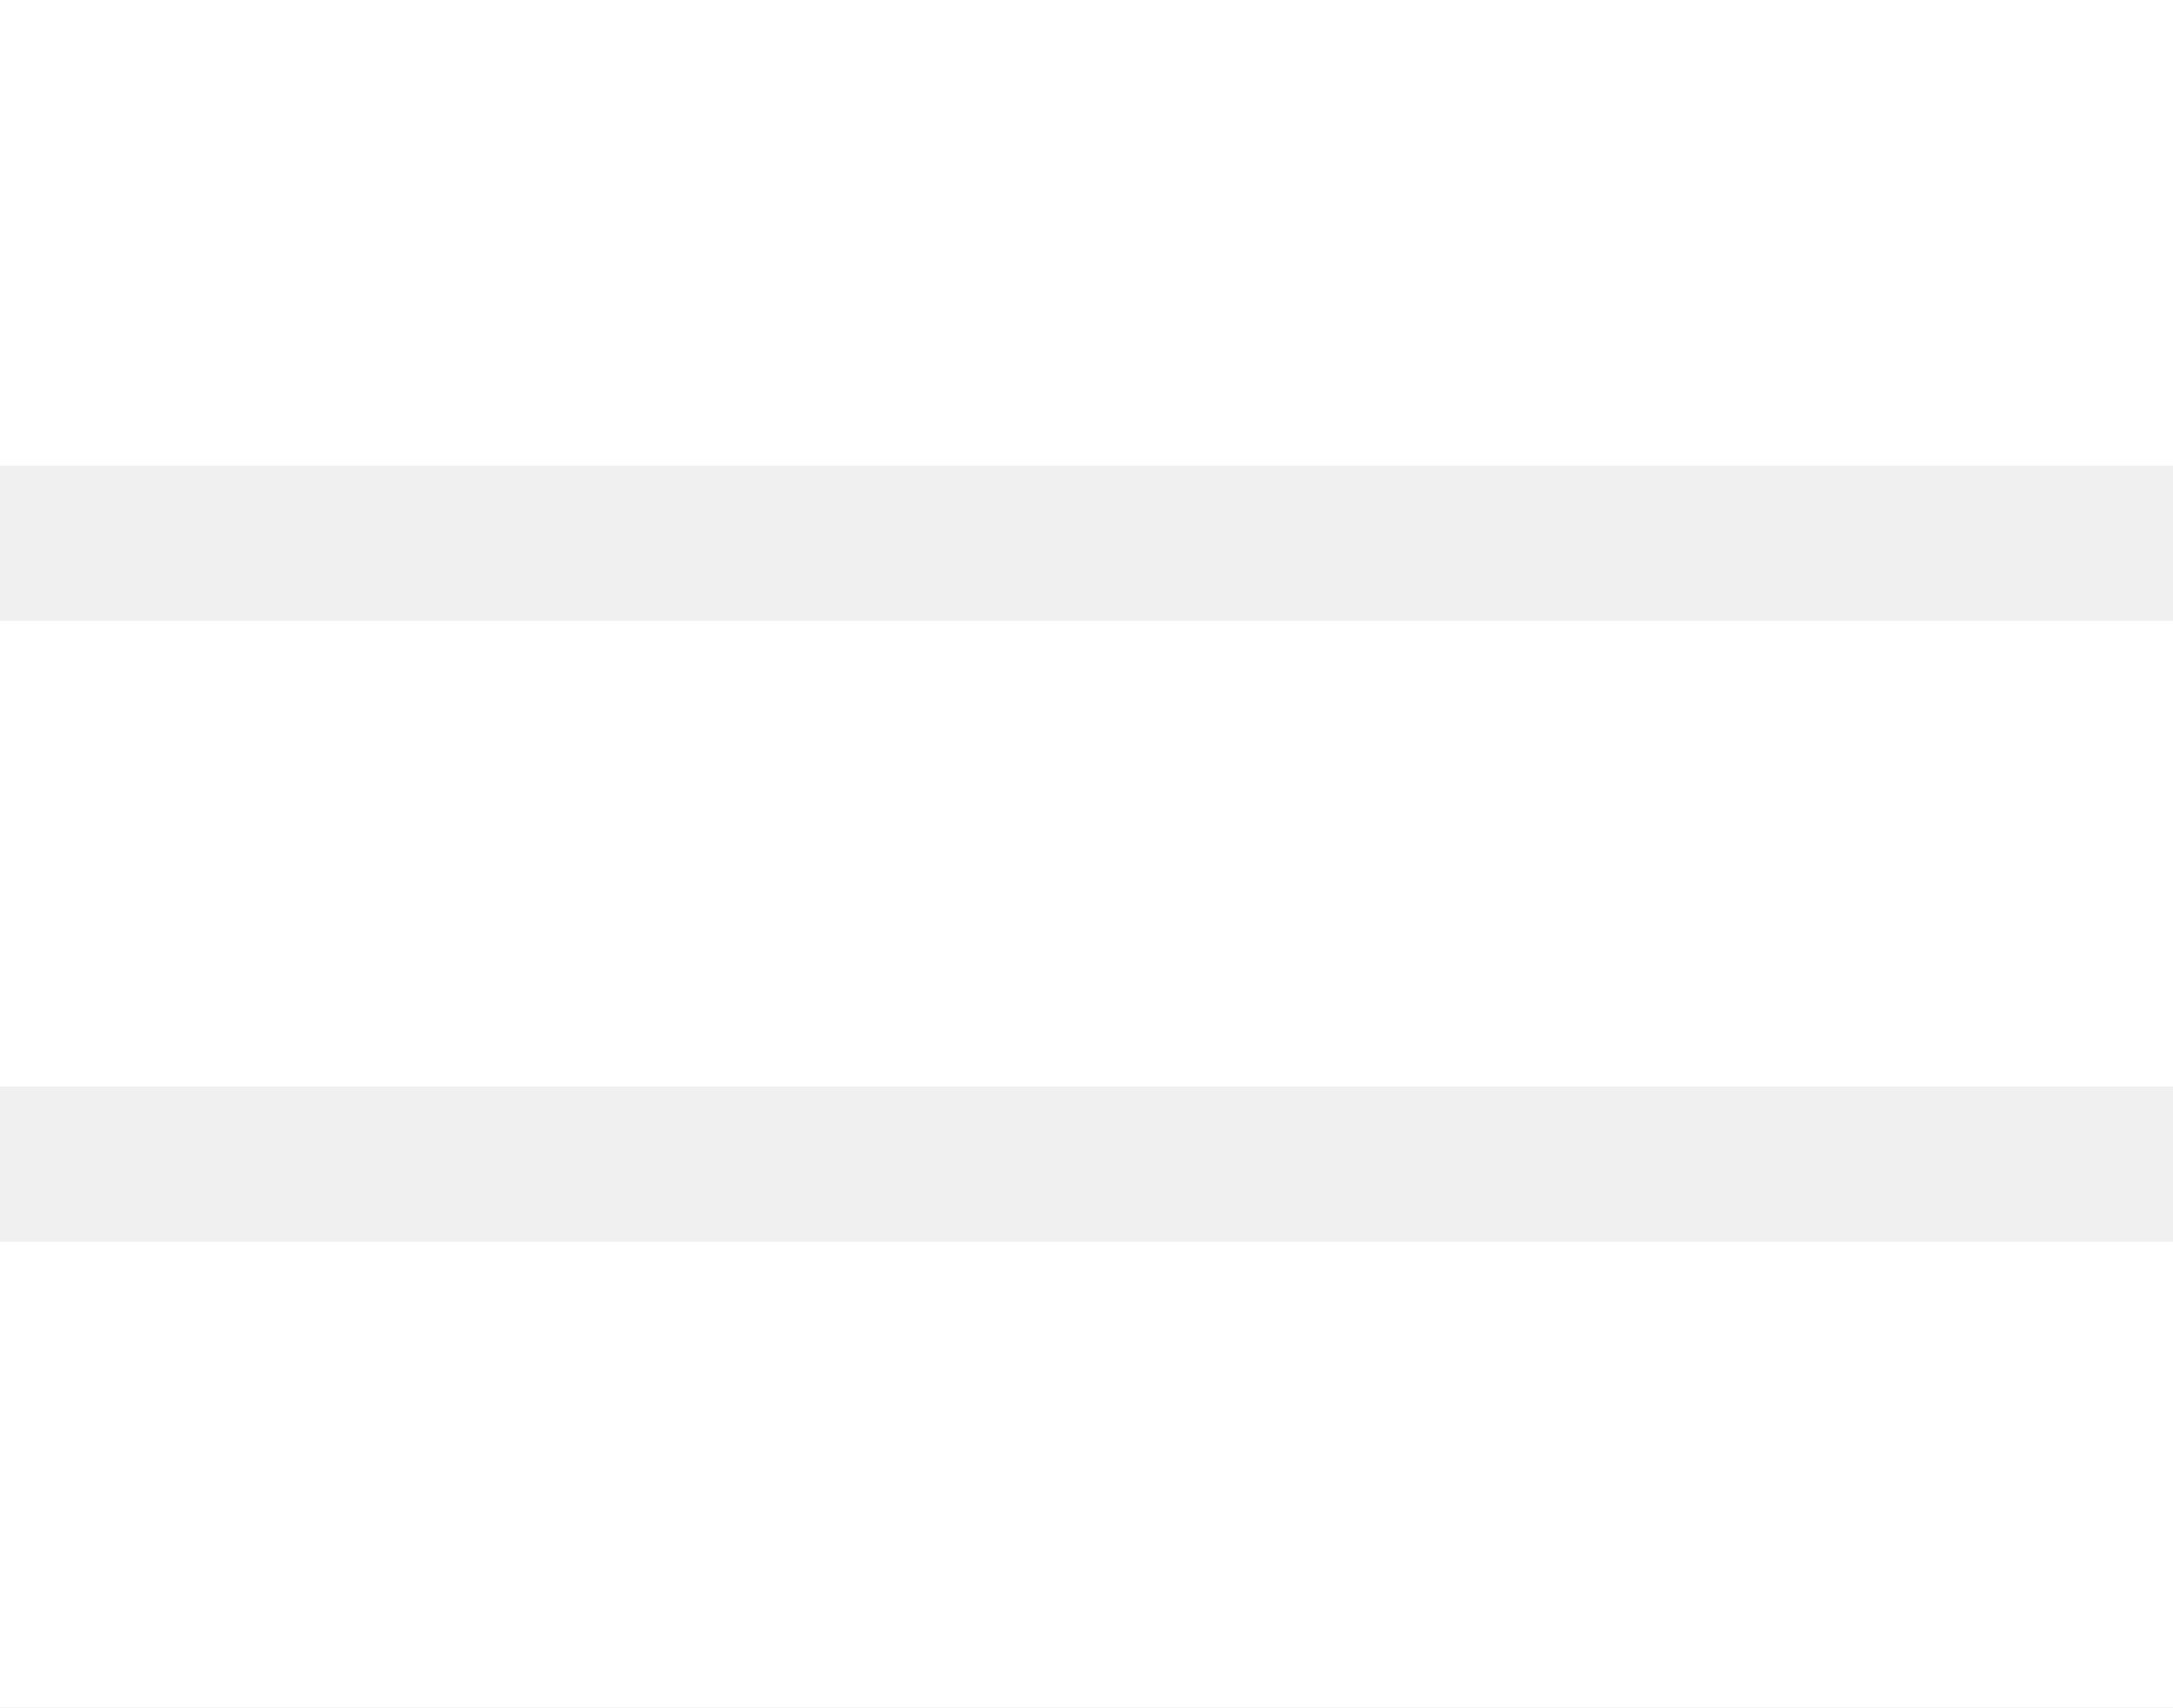
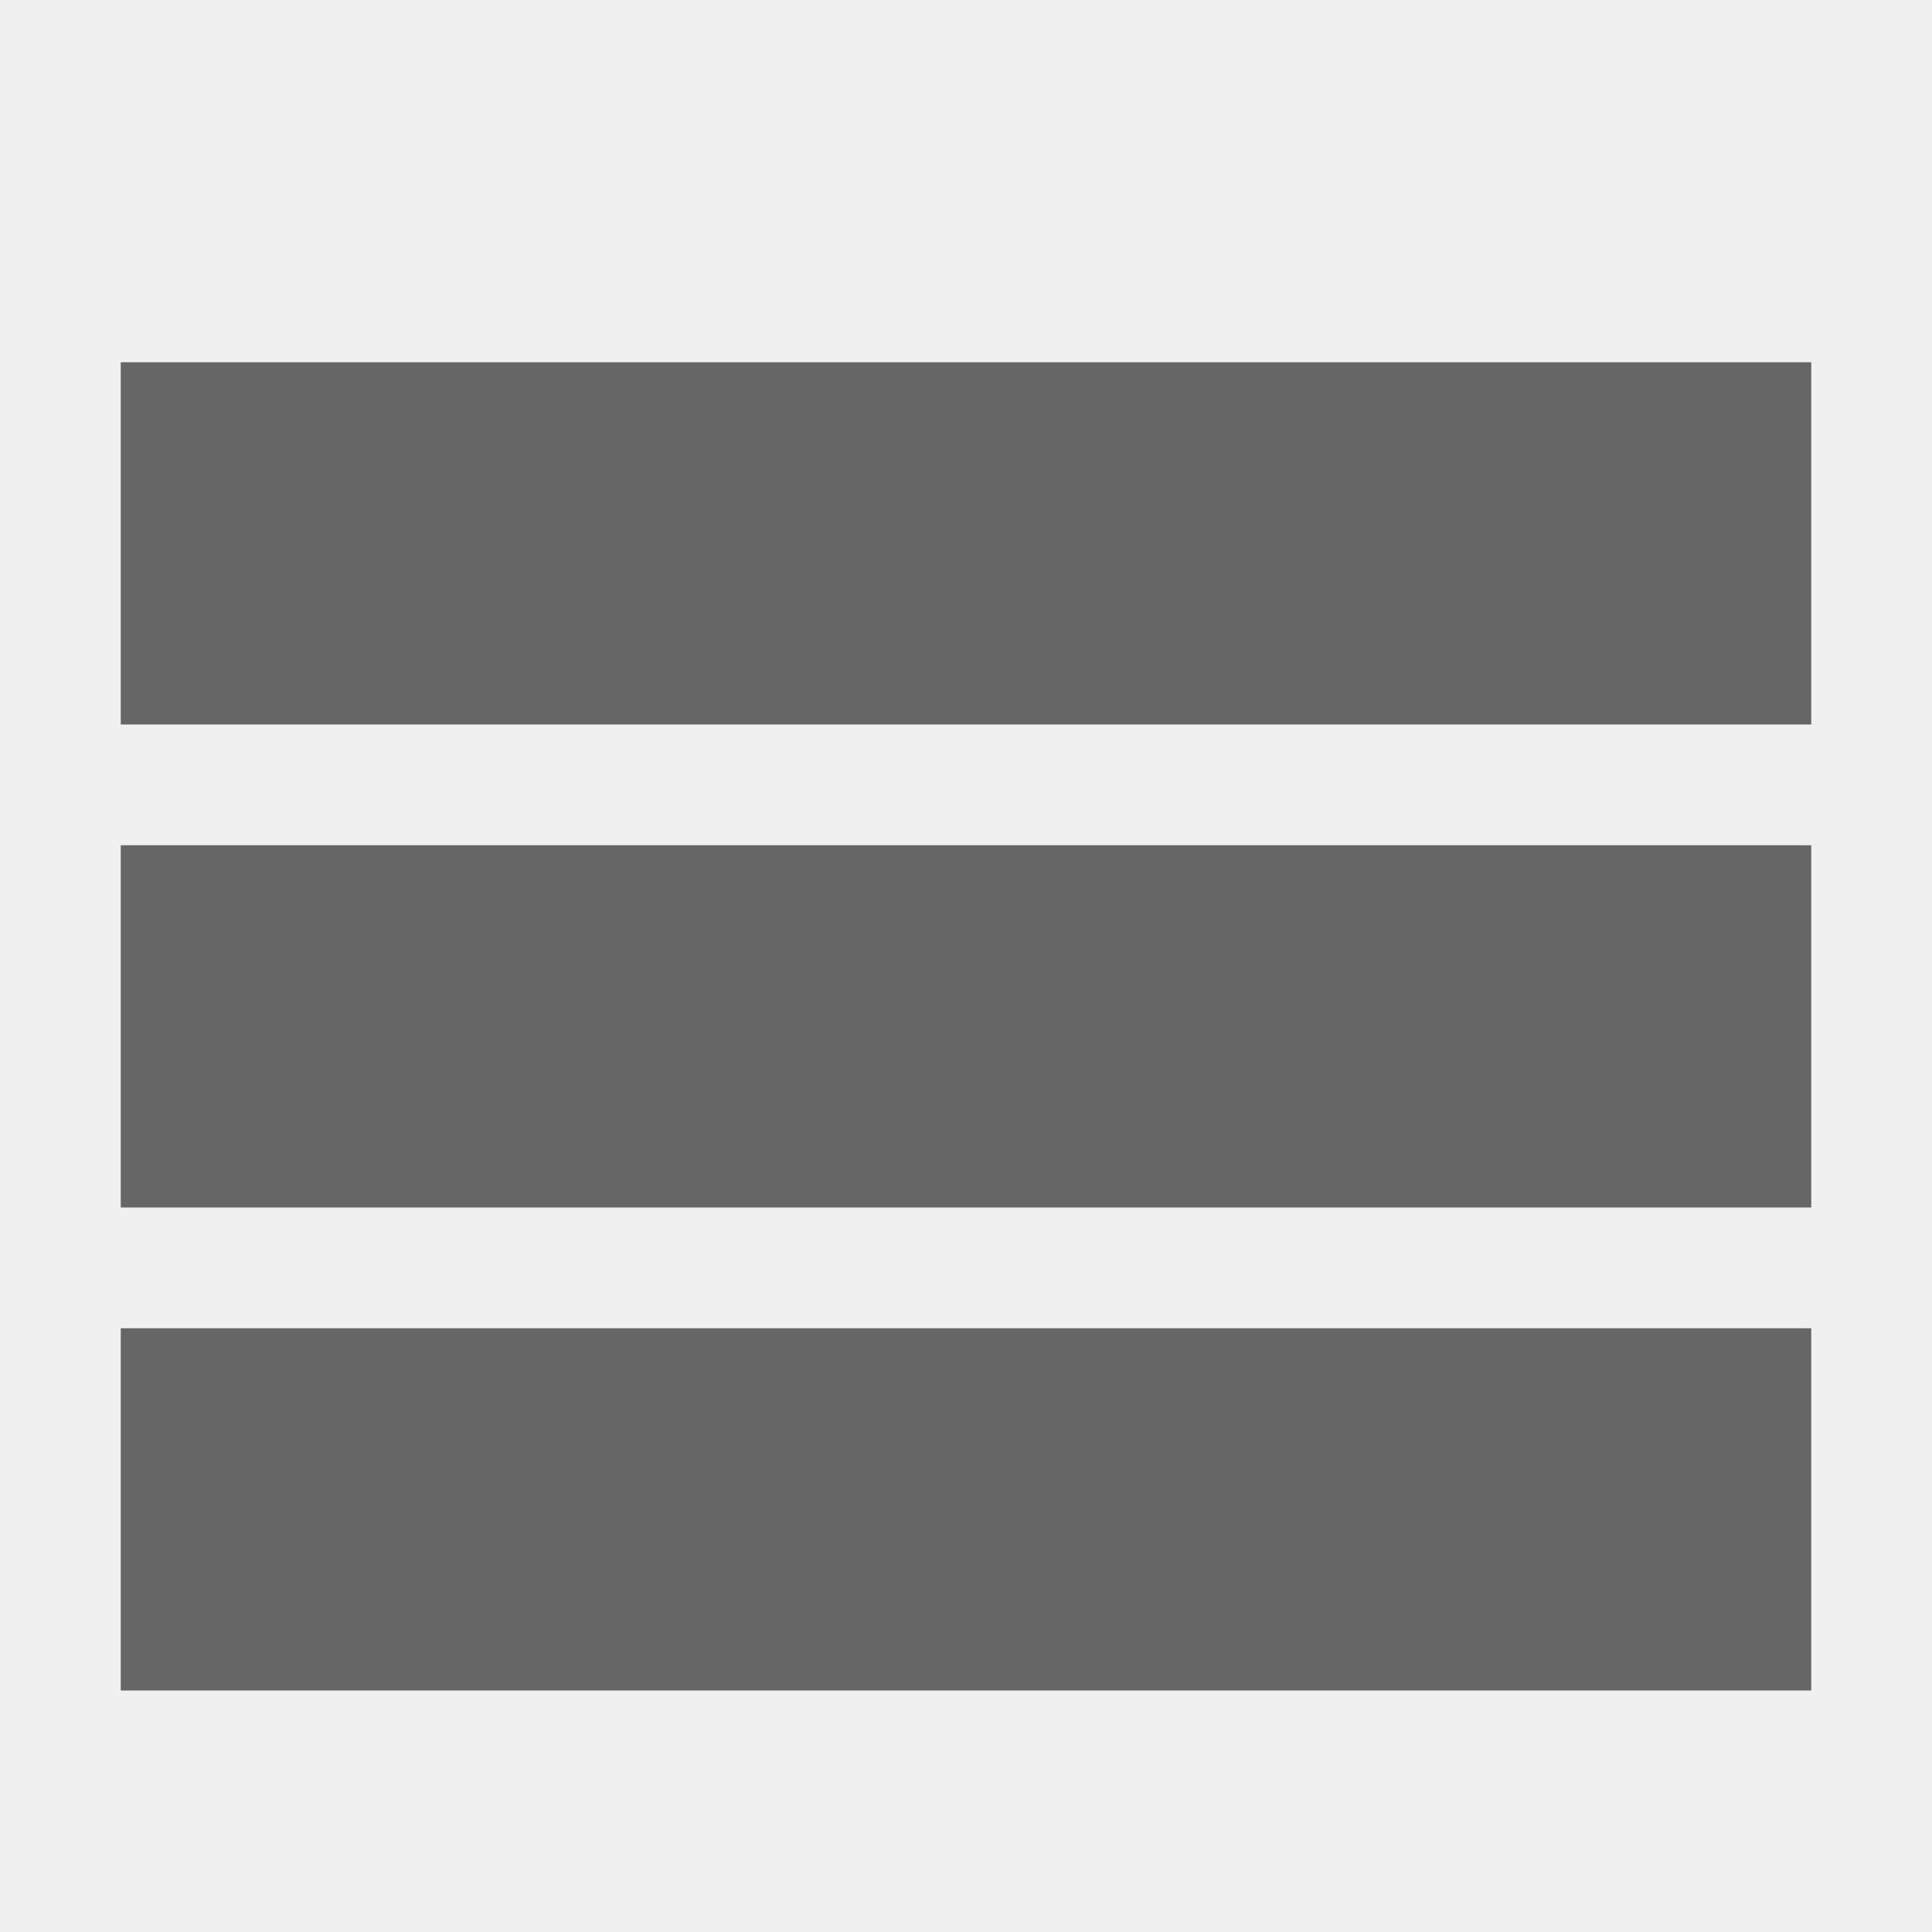
- <svg xmlns="http://www.w3.org/2000/svg" width="28px" height="22px" viewBox="0 0 28 22" version="1.1">
-   <defs />
-   <g id="Page-1" stroke="none" stroke-width="1" fill="none" fill-rule="evenodd">
-     <g id="menu" fill="#FFFFFF">
-       <path d="M0,0 L28,0 L28,6 L0,6 L0,0 Z M0,8 L28,8 L28,14 L0,14 L0,8 Z M0,16 L28,16 L28,22 L0,22 L0,16 Z" id="Shape" />
-     </g>
-   </g>
+ <svg xmlns="http://www.w3.org/2000/svg" version="1.1" width="32" height="32" viewBox="0 0 32 32">
+   <path fill="#666" d="M2 6h28v6h-28zM2 14h28v6h-28zM2 22h28v6h-28z" />
</svg>
